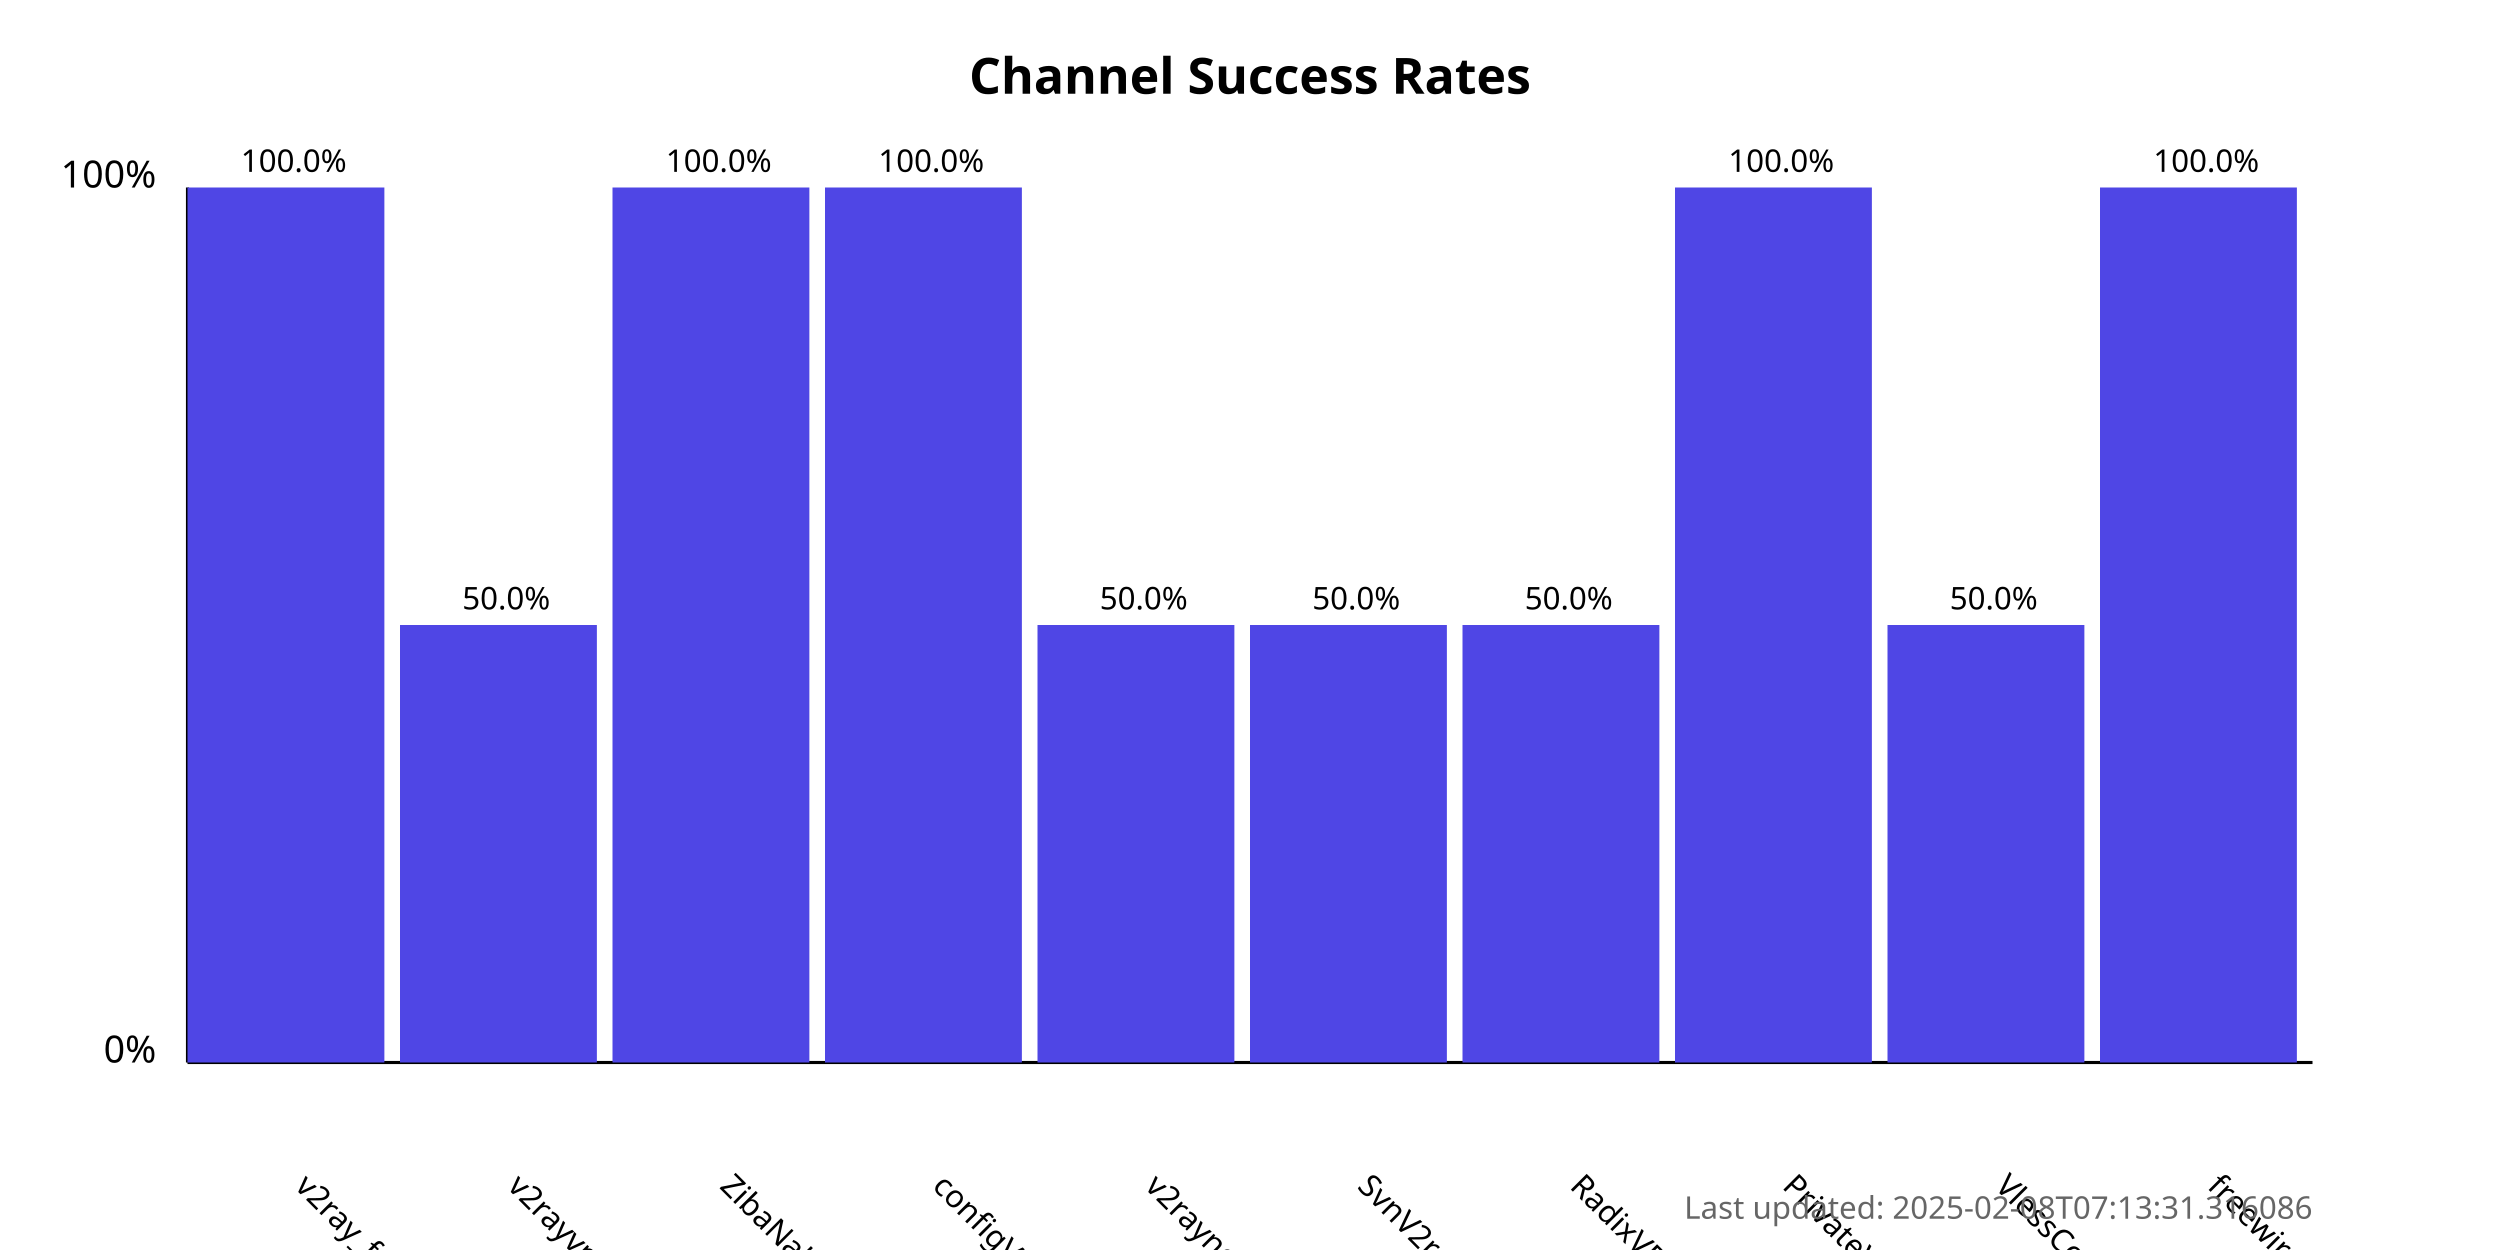
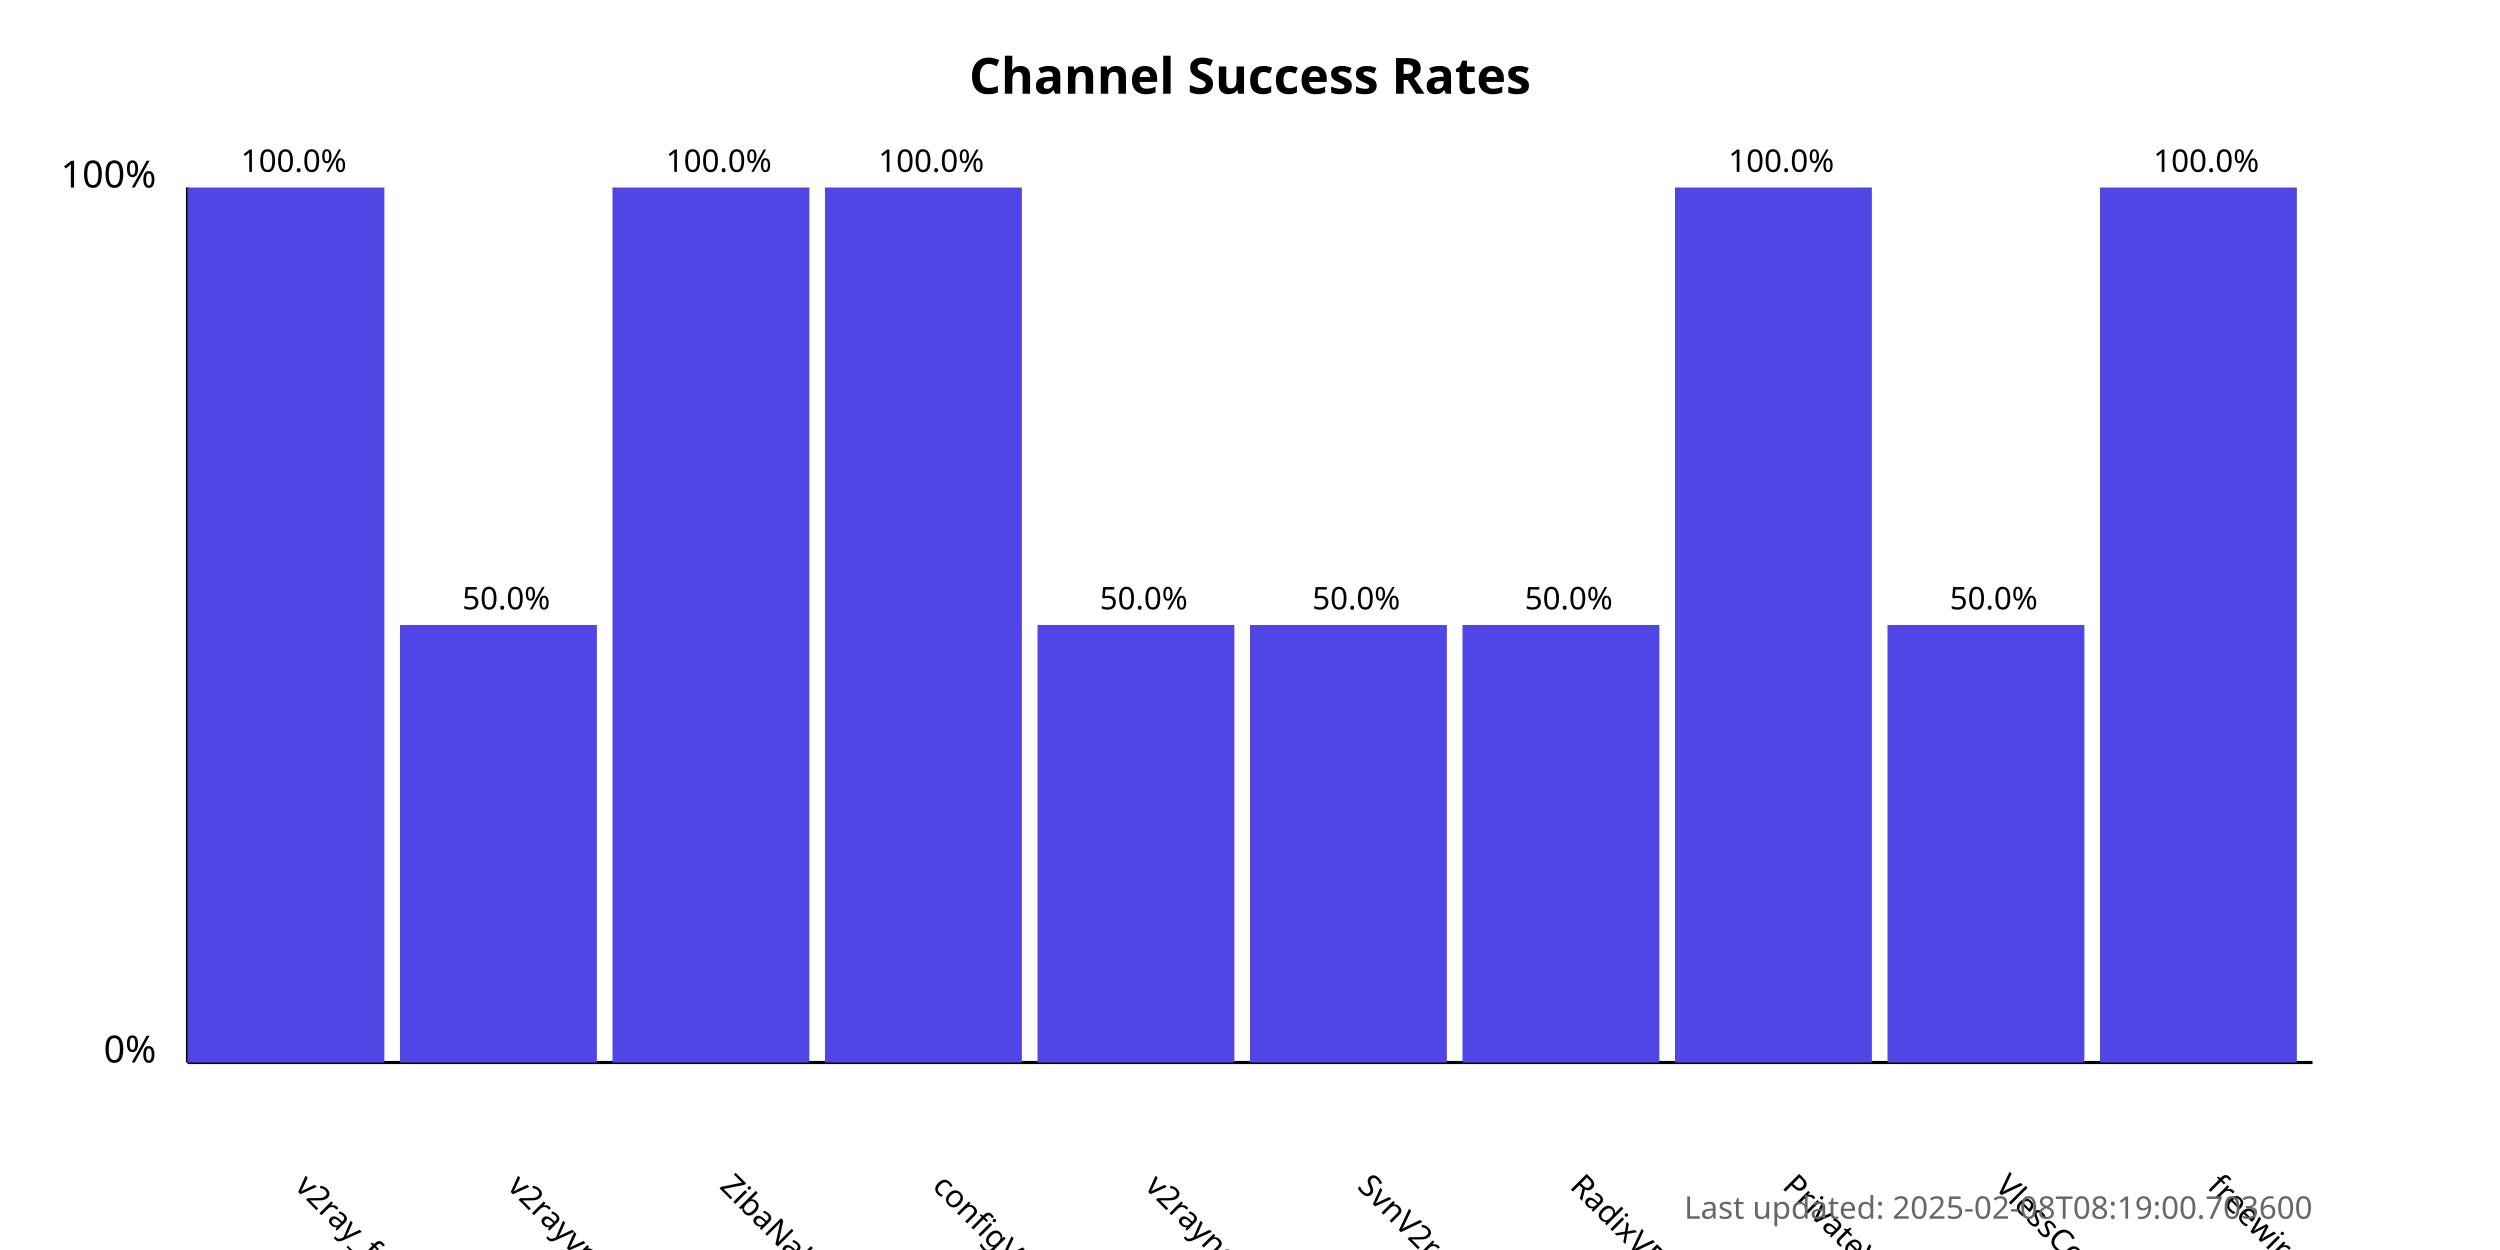
<svg xmlns="http://www.w3.org/2000/svg" width="800" height="400">
  <style>
            .chart-title { font: bold 16px sans-serif; }
            .axis-label { font: 12px sans-serif; }
            .tick-label { font: 10px sans-serif; }
            .bar { fill: #4f46e5; }
            .bar:hover { fill: #6366f1; }
            .timestamp { font: 10px sans-serif; fill: #666; }
        </style>
  <text x="400.0" y="30" text-anchor="middle" class="chart-title">
            Channel Success Rates
        </text>
  <line x1="60" y1="340" x2="60" y2="60" stroke="black" stroke-width="1" />
  <line x1="60" y1="340" x2="740" y2="340" stroke="black" stroke-width="1" />
  <text x="50" y="340" text-anchor="end" class="axis-label">0%</text>
  <text x="50" y="60" text-anchor="end" class="axis-label">100%</text>
  <g>
    <rect x="60" y="60.0" width="63.0" height="280.0" class="bar" />
    <text x="94.0" y="380" transform="rotate(45, 94.0, 380)" text-anchor="start" class="tick-label">
                v2ray_free_conf
            </text>
    <text x="94.0" y="55.0" text-anchor="middle" class="tick-label">
                100.0%
            </text>
  </g>
  <g>
    <rect x="128.0" y="200.0" width="63.0" height="140.0" class="bar" />
    <text x="162.0" y="380" transform="rotate(45, 162.0, 380)" text-anchor="start" class="tick-label">
                v2rayvpno
            </text>
    <text x="162.0" y="195.0" text-anchor="middle" class="tick-label">
                50.0%
            </text>
  </g>
  <g>
    <rect x="196.0" y="60.0" width="63.0" height="280.0" class="bar" />
    <text x="230.0" y="380" transform="rotate(45, 230.0, 380)" text-anchor="start" class="tick-label">
                ZibaNabz
            </text>
    <text x="230.0" y="55.0" text-anchor="middle" class="tick-label">
                100.0%
            </text>
  </g>
  <g>
    <rect x="264.0" y="60.0" width="63.0" height="280.0" class="bar" />
    <text x="298.0" y="380" transform="rotate(45, 298.0, 380)" text-anchor="start" class="tick-label">
                configV2rayForFree
            </text>
    <text x="298.0" y="55.0" text-anchor="middle" class="tick-label">
                100.0%
            </text>
  </g>
  <g>
    <rect x="332.0" y="200.0" width="63.0" height="140.0" class="bar" />
    <text x="366.0" y="380" transform="rotate(45, 366.0, 380)" text-anchor="start" class="tick-label">
                v2rayngvpn
            </text>
    <text x="366.0" y="195.0" text-anchor="middle" class="tick-label">
                50.0%
            </text>
  </g>
  <g>
    <rect x="400.0" y="200.0" width="63.0" height="140.0" class="bar" />
    <text x="434.0" y="380" transform="rotate(45, 434.0, 380)" text-anchor="start" class="tick-label">
                SvnV2ray
            </text>
    <text x="434.0" y="195.0" text-anchor="middle" class="tick-label">
                50.0%
            </text>
  </g>
  <g>
    <rect x="468.0" y="200.0" width="63.0" height="140.0" class="bar" />
    <text x="502.0" y="380" transform="rotate(45, 502.0, 380)" text-anchor="start" class="tick-label">
                RadixVPN
            </text>
    <text x="502.0" y="195.0" text-anchor="middle" class="tick-label">
                50.0%
            </text>
  </g>
  <g>
    <rect x="536.0" y="60.0" width="63.0" height="280.0" class="bar" />
    <text x="570.0" y="380" transform="rotate(45, 570.0, 380)" text-anchor="start" class="tick-label">
                PrivateVPNs
            </text>
    <text x="570.0" y="55.0" text-anchor="middle" class="tick-label">
                100.0%
            </text>
  </g>
  <g>
    <rect x="604.0" y="200.0" width="63.0" height="140.0" class="bar" />
    <text x="638.0" y="380" transform="rotate(45, 638.0, 380)" text-anchor="start" class="tick-label">
                VlessConfig
            </text>
    <text x="638.0" y="195.0" text-anchor="middle" class="tick-label">
                50.0%
            </text>
  </g>
  <g>
    <rect x="672.0" y="60.0" width="63.0" height="280.0" class="bar" />
    <text x="706.0" y="380" transform="rotate(45, 706.0, 380)" text-anchor="start" class="tick-label">
                freewireguard
            </text>
    <text x="706.0" y="55.0" text-anchor="middle" class="tick-label">
                100.0%
            </text>
  </g>
  <text x="740" y="390" text-anchor="end" class="timestamp">
-             Last updated: 2025-02-08T07:13:31.316086
+             Last updated: 2025-02-08T08:19:00.703600
        </text>
</svg>
